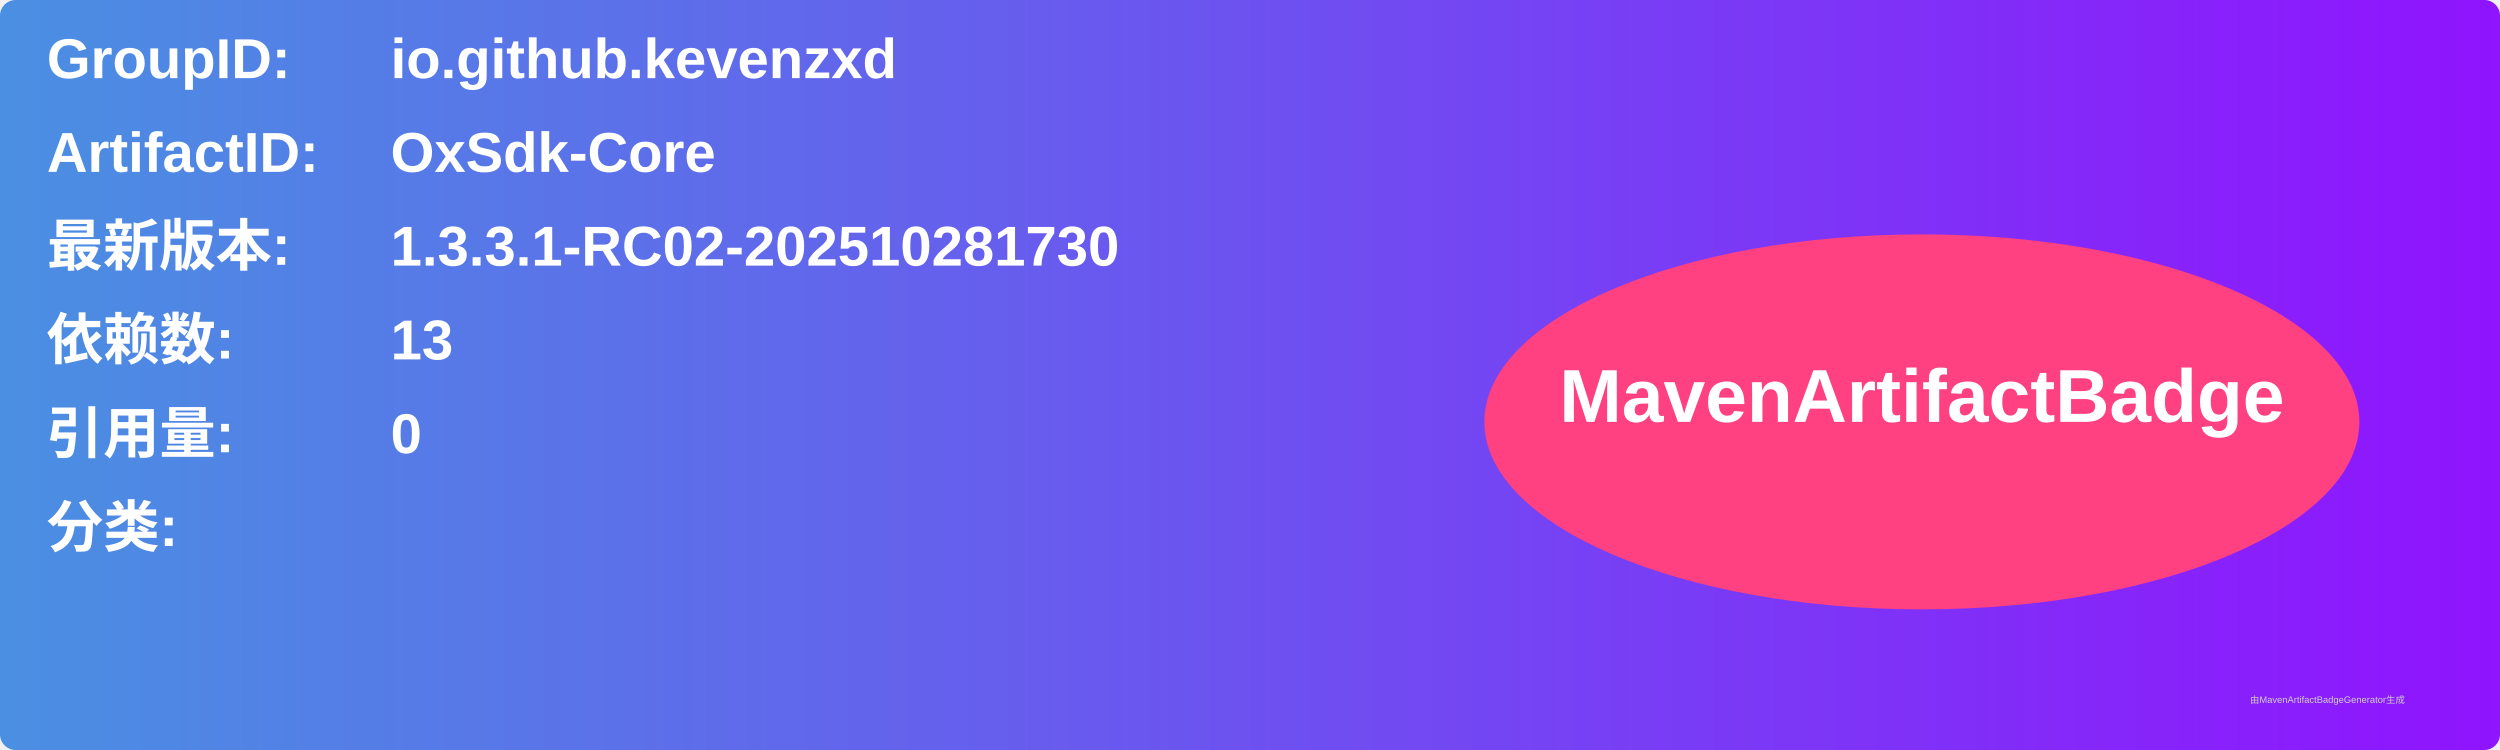
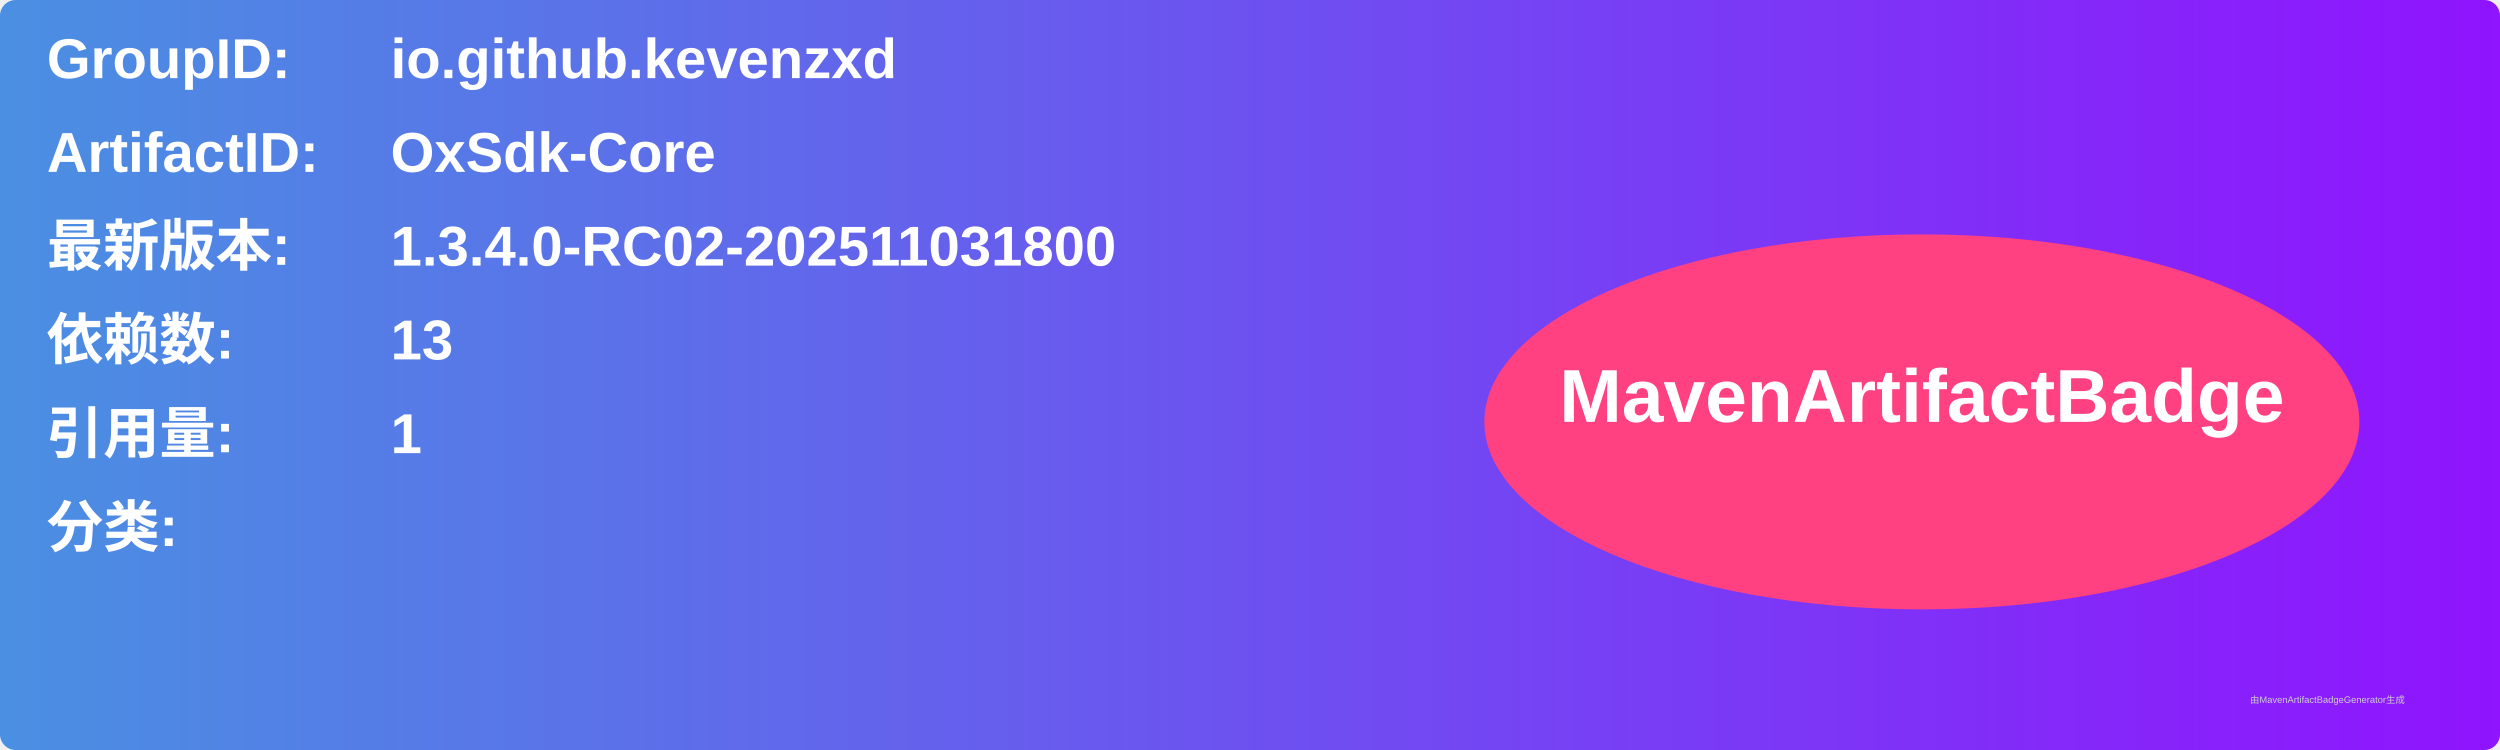
<svg xmlns="http://www.w3.org/2000/svg" width="800" height="240" viewBox="0 0 800 240">
  <linearGradient id="grad" x1="0%" y1="0%" x2="100%" y2="0%">
    <stop offset="0%" stop-color="#4a90e2" />
    <stop offset="100%" stop-color="#9013fe" />
  </linearGradient>
  <rect width="100%" height="100%" rx="5" ry="5" fill="url(#grad)" />
  <g transform="translate(15, 15)">
    <text x="0" y="10" font-family="Arial" font-size="18" fill="white" font-weight="bold" width="260">GroupID:</text>
    <text x="110" y="10" font-family="Arial" font-size="18" fill="white" font-weight="bold" width="460">io.github.kevenzxd</text>
    <text x="0" y="40" font-family="Arial" font-size="18" fill="white" font-weight="bold" width="260">ArtifactID:</text>
    <text x="110" y="40" font-family="Arial" font-size="18" fill="white" font-weight="bold" width="460">OxSdk-Core</text>
    <text x="0" y="70" font-family="Arial" font-size="18" fill="white" font-weight="bold">最新版本:</text>
    <text x="110" y="70" font-family="Arial" font-size="18" fill="white" font-weight="bold">
-       <tspan font-weight="bold">1.3.3.1-RC02-202510281730</tspan>
+       <tspan font-weight="bold">1.3.4.0-RC02-202511031800</tspan>
    </text>
    <text x="0" y="100" font-family="Arial" font-size="18" fill="white" font-weight="bold">依赖数: </text>
    <text x="110" y="100" font-family="Arial" font-size="18" fill="white">
      <tspan font-weight="bold">13</tspan>
    </text>
    <text x="0" y="130" font-family="Arial" font-size="18" fill="white" font-weight="bold">引用量: </text>
    <text x="110" y="130" font-family="Arial" font-size="18" fill="white">
-       <tspan font-weight="bold">0</tspan>
+       <tspan font-weight="bold">1</tspan>
    </text>
    <text x="0" y="160" font-family="Arial" font-size="18" fill="white" font-weight="bold">分类:</text>
    <text x="10" y="190" font-family="Arial" font-size="10" fill="white">
      <tspan font-weight="bold" />
    </text>
    <ellipse cx="600" cy="120" rx="140" ry="60" fill="#ff4081" />
    <text x="600" y="120" text-anchor="middle" font-family="Arial" font-size="24" fill="white" font-weight="bold">MavenArtifactBadge</text>
  </g>
  <text x="720" y="225" font-family="Arial" font-size="3" fill="#d0d0d0">由MavenArtifactBadgeGenerator生成</text>
</svg>
